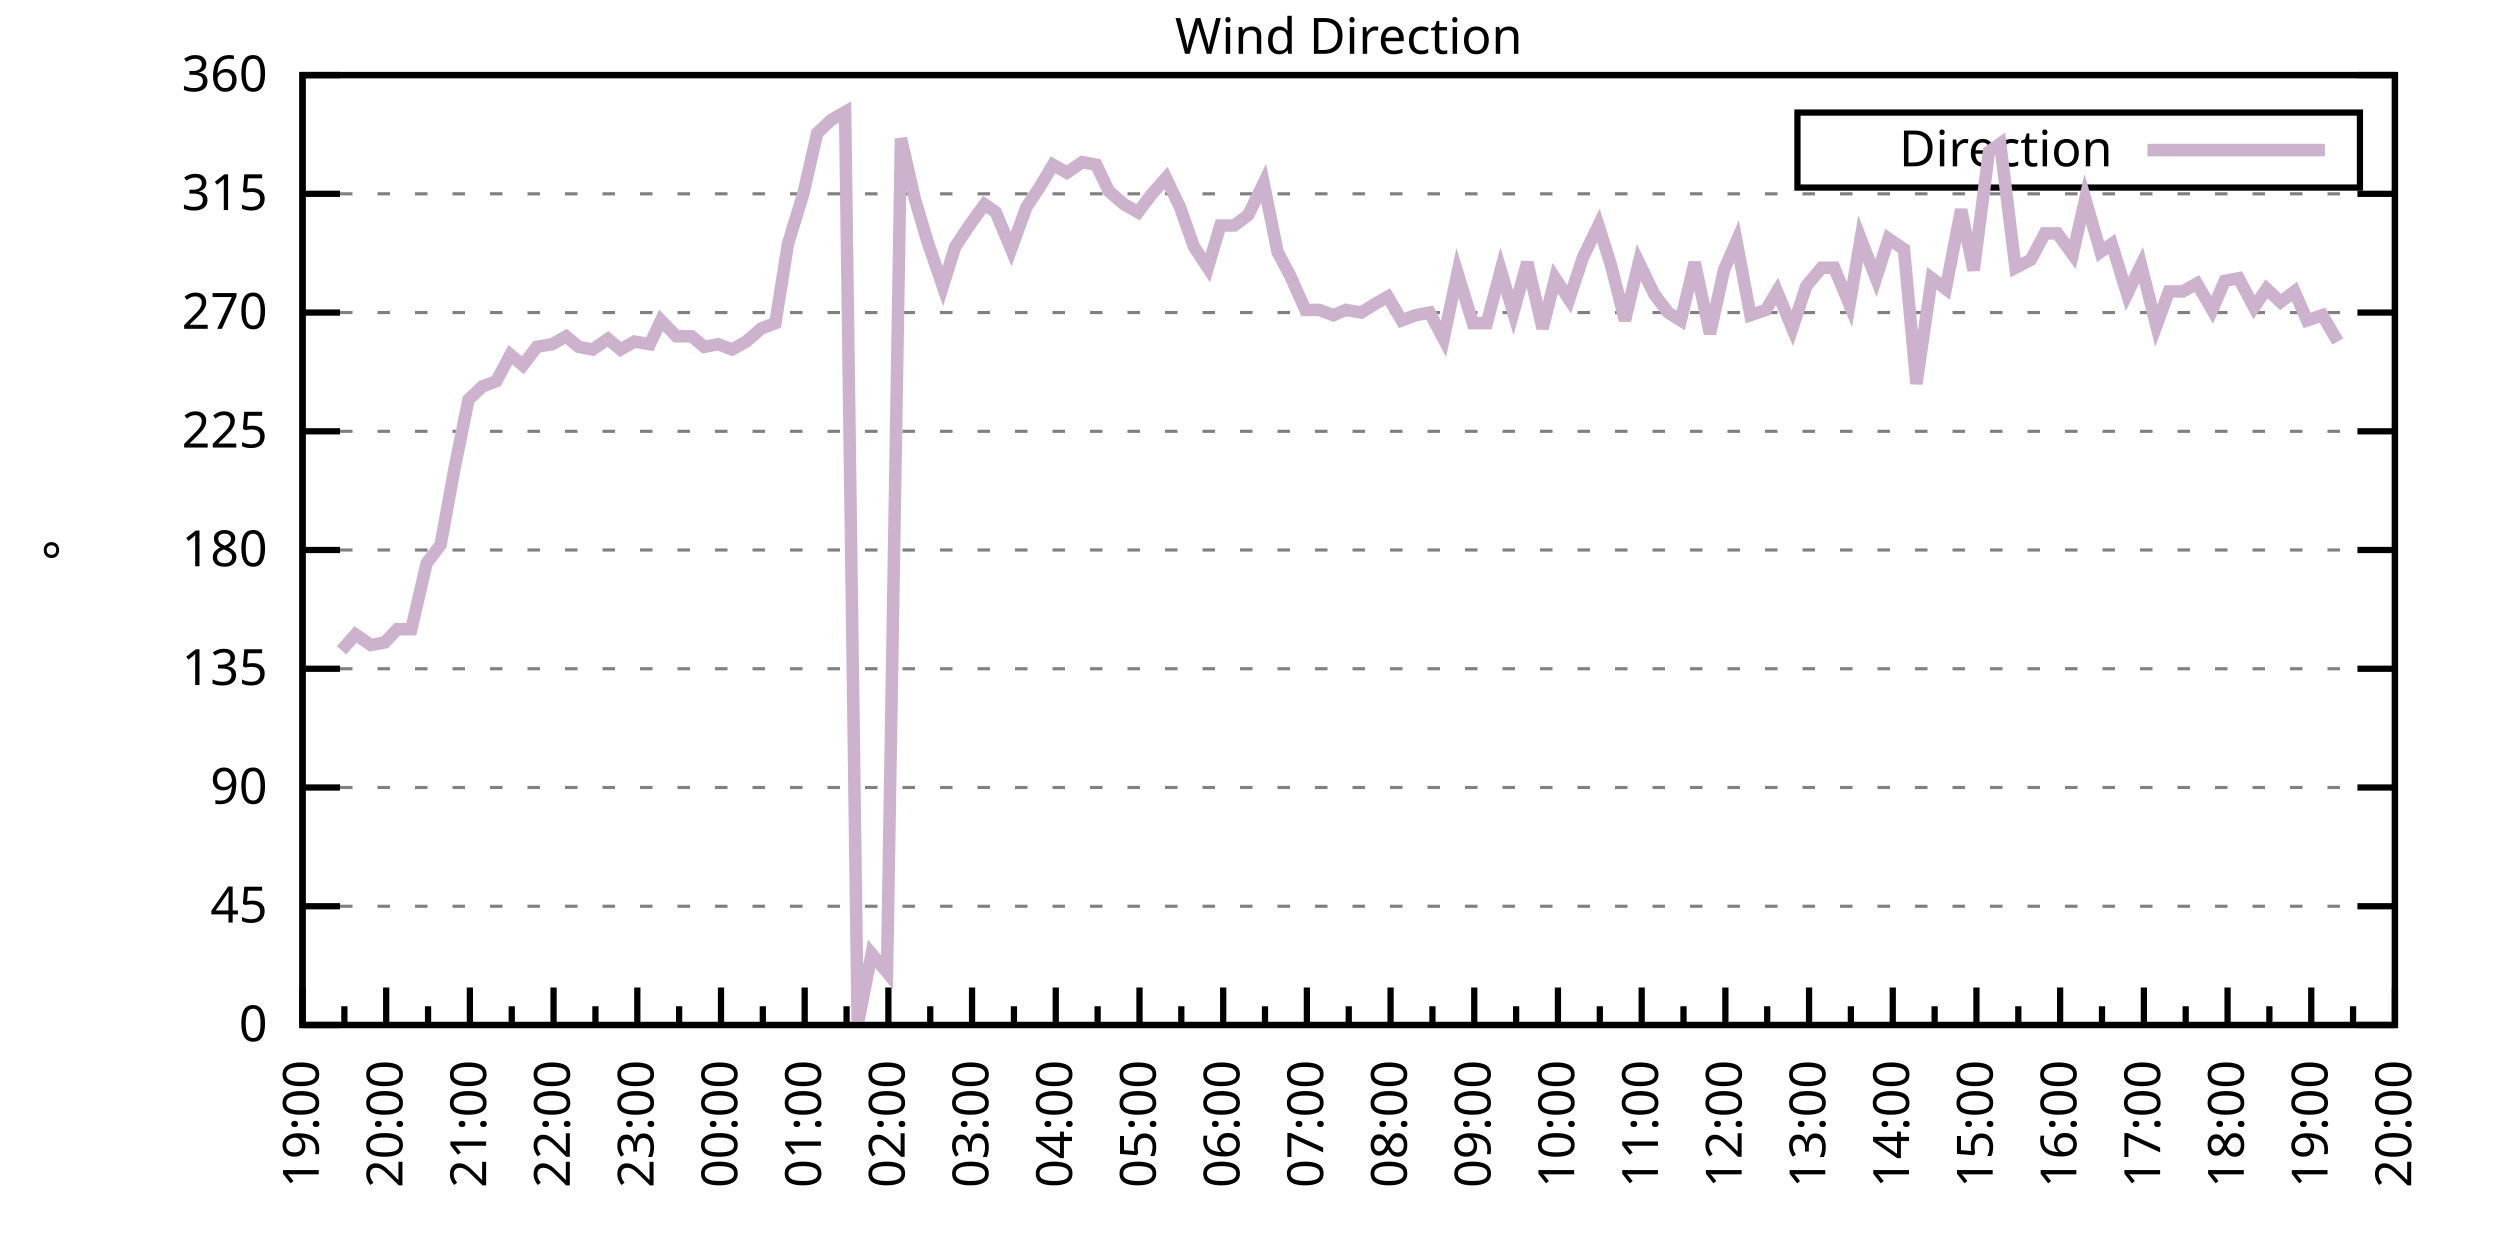
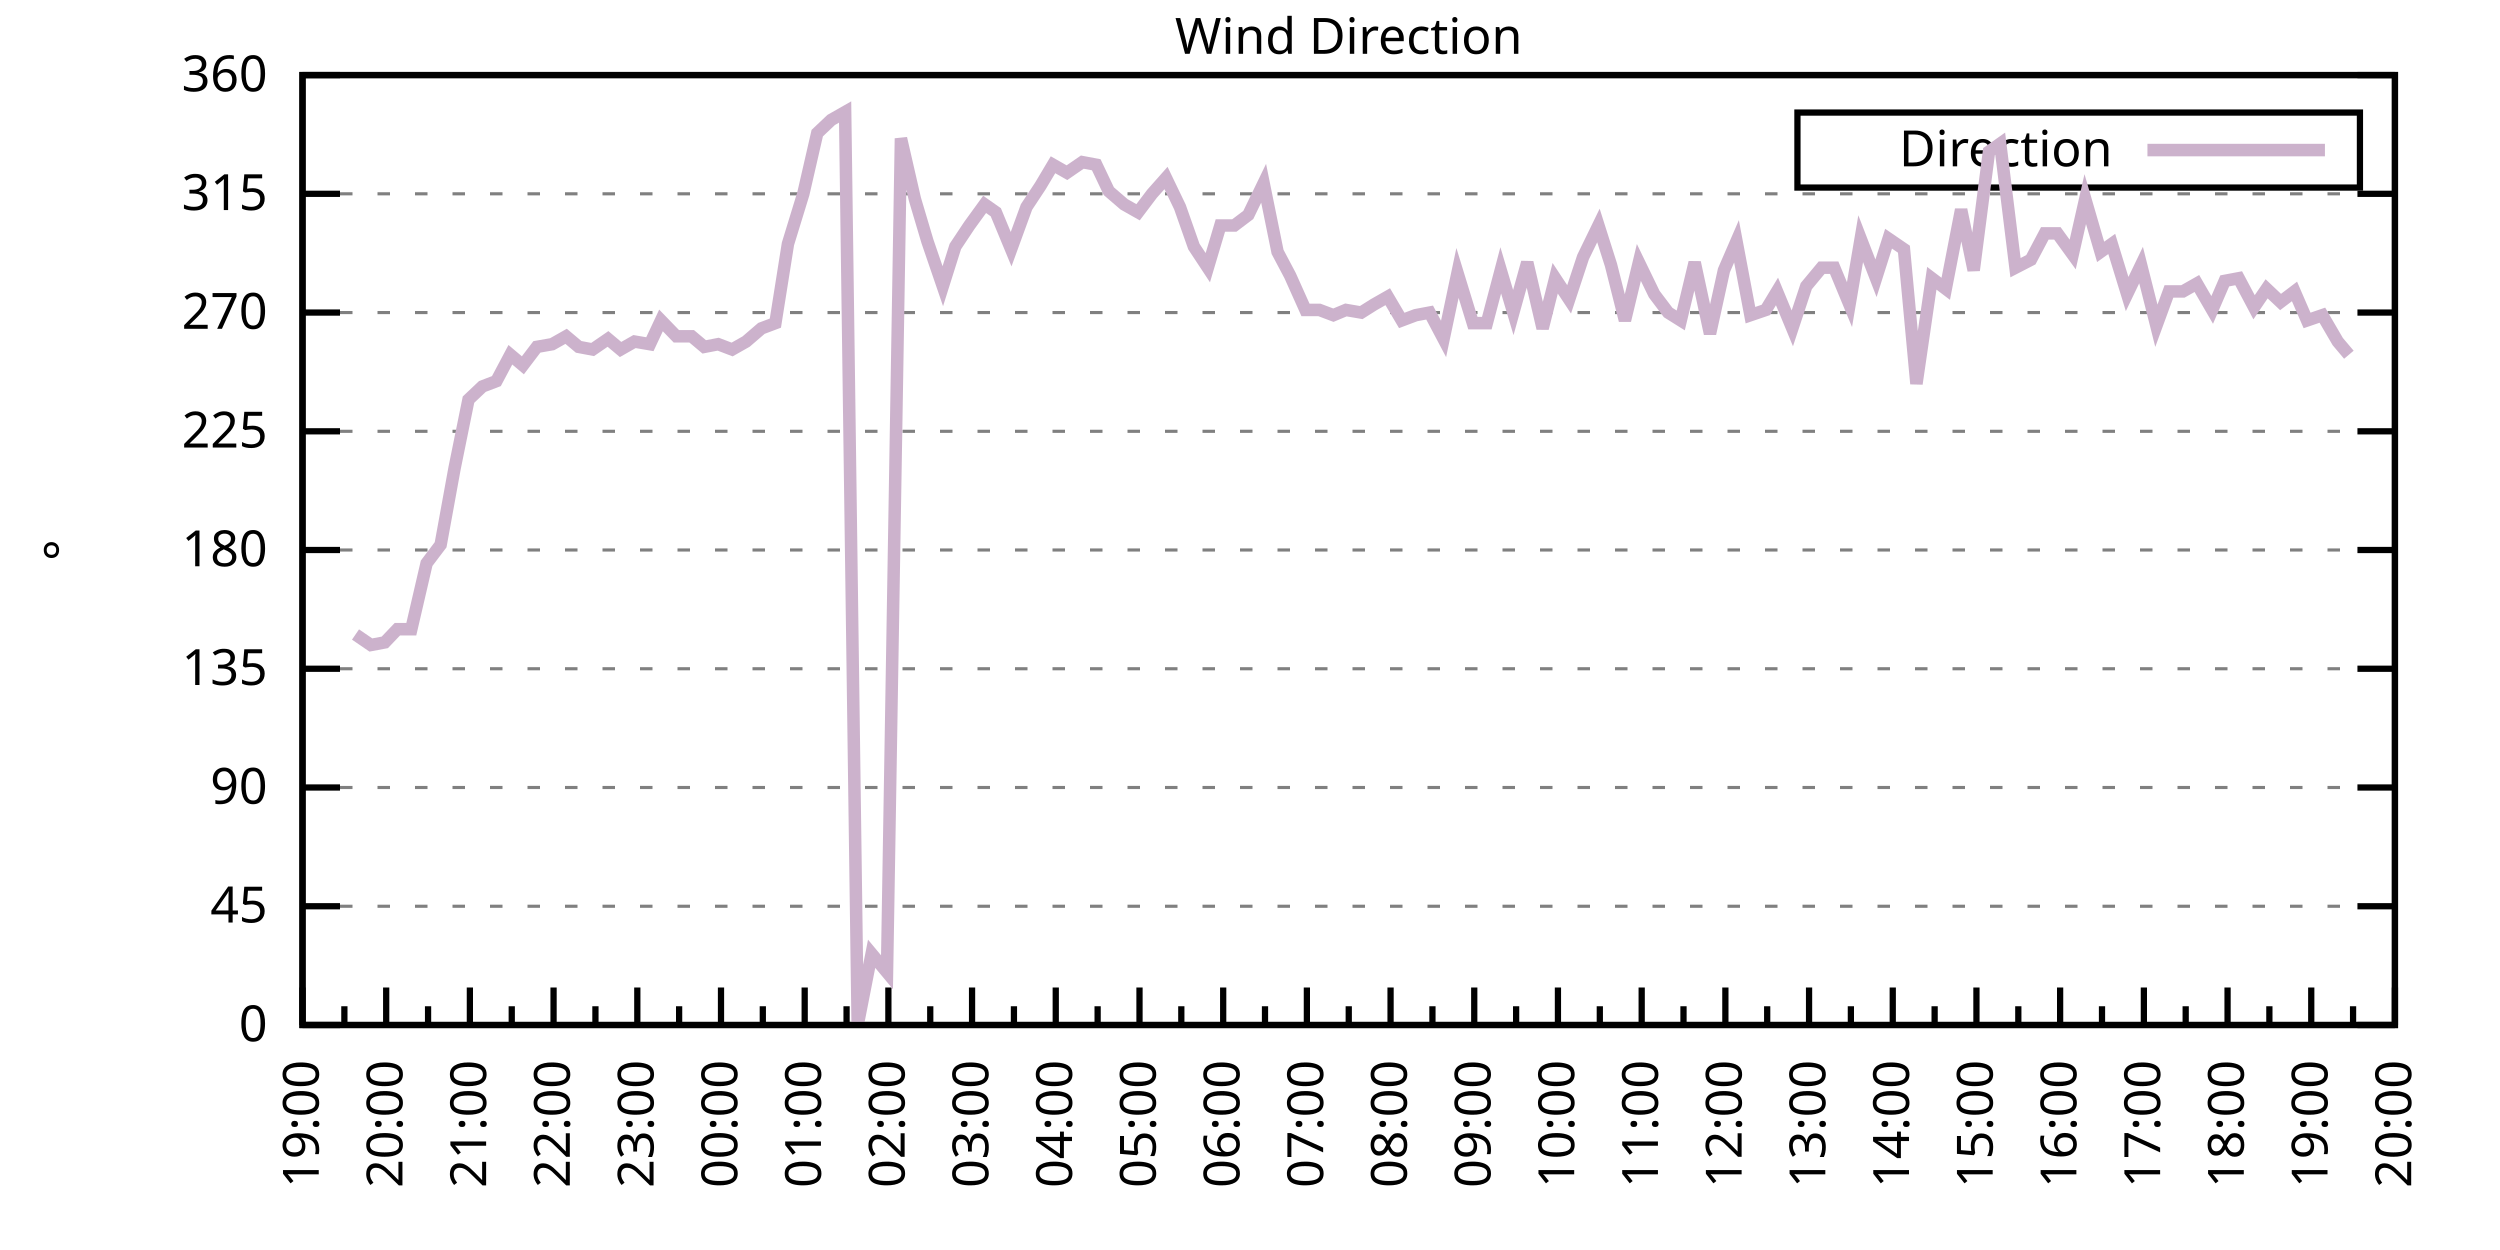
<svg xmlns="http://www.w3.org/2000/svg" xmlns:xlink="http://www.w3.org/1999/xlink" width="400" height="200" viewBox="0 0 400 200">
  <g id="gnuplot_canvas">
    <rect x="0" y="0" width="400" height="200" fill="none" />
    <defs>
      <circle id="gpDot" r="0.5" stroke-width="0.5" stroke="currentColor" />
      <path id="gpPt0" stroke-width="0.333" stroke="currentColor" d="M-1,0 h2 M0,-1 v2" />
      <path id="gpPt1" stroke-width="0.333" stroke="currentColor" d="M-1,-1 L1,1 M1,-1 L-1,1" />
      <path id="gpPt2" stroke-width="0.333" stroke="currentColor" d="M-1,0 L1,0 M0,-1 L0,1 M-1,-1 L1,1 M-1,1 L1,-1" />
      <rect id="gpPt3" stroke-width="0.333" stroke="currentColor" x="-1" y="-1" width="2" height="2" />
      <rect id="gpPt4" stroke-width="0.333" stroke="currentColor" fill="currentColor" x="-1" y="-1" width="2" height="2" />
      <circle id="gpPt5" stroke-width="0.333" stroke="currentColor" cx="0" cy="0" r="1" />
      <use xlink:href="#gpPt5" id="gpPt6" fill="currentColor" stroke="none" />
      <path id="gpPt7" stroke-width="0.333" stroke="currentColor" d="M0,-1.33 L-1.33,0.67 L1.33,0.67 z" />
      <use xlink:href="#gpPt7" id="gpPt8" fill="currentColor" stroke="none" />
      <use xlink:href="#gpPt7" id="gpPt9" stroke="currentColor" transform="rotate(180)" />
      <use xlink:href="#gpPt9" id="gpPt10" fill="currentColor" stroke="none" />
      <use xlink:href="#gpPt3" id="gpPt11" stroke="currentColor" transform="rotate(45)" />
      <use xlink:href="#gpPt11" id="gpPt12" fill="currentColor" stroke="none" />
      <path id="gpPt13" stroke-width="0.333" stroke="currentColor" d="M0,1.330 L1.265,0.411 L0.782,-1.067 L-0.782,-1.076 L-1.265,0.411 z" />
      <use xlink:href="#gpPt13" id="gpPt14" fill="currentColor" stroke="none" />
      <filter id="textbox" filterUnits="objectBoundingBox" x="0" y="0" height="1" width="1">
        <feFlood flood-color="white" flood-opacity="1" result="bgnd" />
        <feComposite in="SourceGraphic" in2="bgnd" operator="atop" />
      </filter>
      <filter id="greybox" filterUnits="objectBoundingBox" x="0" y="0" height="1" width="1">
        <feFlood flood-color="lightgrey" flood-opacity="1" result="grey" />
        <feComposite in="SourceGraphic" in2="grey" operator="atop" />
      </filter>
    </defs>
    <g fill="none" color="white" stroke="currentColor" stroke-width="1.00" stroke-linecap="butt" stroke-linejoin="miter">
</g>
    <g fill="none" color="black" stroke="currentColor" stroke-width="1.00" stroke-linecap="butt" stroke-linejoin="miter">
      <g stroke="none" shape-rendering="crispEdges">
        <polygon fill="rgb(255, 255, 255)" points="48.40,164.00 383.18,164.00 383.18,12.02 48.40,12.02 " />
      </g>
    </g>
    <g fill="none" color="black" stroke="currentColor" stroke-width="1.00" stroke-linecap="butt" stroke-linejoin="miter">
</g>
    <g fill="none" color="black" stroke="black" stroke-width="0.50" stroke-linecap="butt" stroke-linejoin="miter">
</g>
    <g fill="none" color="gray" stroke="currentColor" stroke-width="0.50" stroke-linecap="butt" stroke-linejoin="miter">
      <path stroke="gray" stroke-dasharray="2,4" class="gridline" d="M48.40,164.00 L383.19,164.00  " />
    </g>
    <g fill="none" color="gray" stroke="gray" stroke-width="1.00" stroke-linecap="butt" stroke-linejoin="miter">
</g>
    <g fill="none" color="black" stroke="currentColor" stroke-width="1.00" stroke-linecap="butt" stroke-linejoin="miter">
      <path stroke="black" d="M48.40,164.00 L54.40,164.00 M383.19,164.00 L377.19,164.00  " />
      <g transform="translate(42.80,166.60)" stroke="none" fill="black" font-family="Sans" font-size="8.00" text-anchor="end">
        <text>
          <tspan font-family="Sans"> 0</tspan>
        </text>
      </g>
    </g>
    <g fill="none" color="black" stroke="currentColor" stroke-width="1.00" stroke-linecap="butt" stroke-linejoin="miter">
</g>
    <g fill="none" color="black" stroke="black" stroke-width="0.50" stroke-linecap="butt" stroke-linejoin="miter">
</g>
    <g fill="none" color="gray" stroke="currentColor" stroke-width="0.50" stroke-linecap="butt" stroke-linejoin="miter">
      <path stroke="gray" stroke-dasharray="2,4" class="gridline" d="M48.40,145.00 L383.19,145.00  " />
    </g>
    <g fill="none" color="gray" stroke="gray" stroke-width="1.00" stroke-linecap="butt" stroke-linejoin="miter">
</g>
    <g fill="none" color="black" stroke="currentColor" stroke-width="1.00" stroke-linecap="butt" stroke-linejoin="miter">
      <path stroke="black" d="M48.40,145.00 L54.40,145.00 M383.19,145.00 L377.19,145.00  " />
      <g transform="translate(42.80,147.60)" stroke="none" fill="black" font-family="Sans" font-size="8.00" text-anchor="end">
        <text>
          <tspan font-family="Sans"> 45</tspan>
        </text>
      </g>
    </g>
    <g fill="none" color="black" stroke="currentColor" stroke-width="1.00" stroke-linecap="butt" stroke-linejoin="miter">
</g>
    <g fill="none" color="black" stroke="black" stroke-width="0.50" stroke-linecap="butt" stroke-linejoin="miter">
</g>
    <g fill="none" color="gray" stroke="currentColor" stroke-width="0.50" stroke-linecap="butt" stroke-linejoin="miter">
      <path stroke="gray" stroke-dasharray="2,4" class="gridline" d="M48.40,126.00 L383.19,126.00  " />
    </g>
    <g fill="none" color="gray" stroke="gray" stroke-width="1.00" stroke-linecap="butt" stroke-linejoin="miter">
</g>
    <g fill="none" color="black" stroke="currentColor" stroke-width="1.00" stroke-linecap="butt" stroke-linejoin="miter">
      <path stroke="black" d="M48.40,126.00 L54.40,126.00 M383.19,126.00 L377.19,126.00  " />
      <g transform="translate(42.80,128.60)" stroke="none" fill="black" font-family="Sans" font-size="8.00" text-anchor="end">
        <text>
          <tspan font-family="Sans"> 90</tspan>
        </text>
      </g>
    </g>
    <g fill="none" color="black" stroke="currentColor" stroke-width="1.00" stroke-linecap="butt" stroke-linejoin="miter">
</g>
    <g fill="none" color="black" stroke="black" stroke-width="0.50" stroke-linecap="butt" stroke-linejoin="miter">
</g>
    <g fill="none" color="gray" stroke="currentColor" stroke-width="0.50" stroke-linecap="butt" stroke-linejoin="miter">
      <path stroke="gray" stroke-dasharray="2,4" class="gridline" d="M48.40,107.00 L383.19,107.00  " />
    </g>
    <g fill="none" color="gray" stroke="gray" stroke-width="1.00" stroke-linecap="butt" stroke-linejoin="miter">
</g>
    <g fill="none" color="black" stroke="currentColor" stroke-width="1.00" stroke-linecap="butt" stroke-linejoin="miter">
      <path stroke="black" d="M48.40,107.00 L54.40,107.00 M383.19,107.00 L377.19,107.00  " />
      <g transform="translate(42.80,109.60)" stroke="none" fill="black" font-family="Sans" font-size="8.00" text-anchor="end">
        <text>
          <tspan font-family="Sans"> 135</tspan>
        </text>
      </g>
    </g>
    <g fill="none" color="black" stroke="currentColor" stroke-width="1.00" stroke-linecap="butt" stroke-linejoin="miter">
</g>
    <g fill="none" color="black" stroke="black" stroke-width="0.50" stroke-linecap="butt" stroke-linejoin="miter">
</g>
    <g fill="none" color="gray" stroke="currentColor" stroke-width="0.50" stroke-linecap="butt" stroke-linejoin="miter">
      <path stroke="gray" stroke-dasharray="2,4" class="gridline" d="M48.40,88.00 L383.19,88.00  " />
    </g>
    <g fill="none" color="gray" stroke="gray" stroke-width="1.00" stroke-linecap="butt" stroke-linejoin="miter">
</g>
    <g fill="none" color="black" stroke="currentColor" stroke-width="1.00" stroke-linecap="butt" stroke-linejoin="miter">
      <path stroke="black" d="M48.40,88.00 L54.40,88.00 M383.19,88.00 L377.19,88.00  " />
      <g transform="translate(42.80,90.60)" stroke="none" fill="black" font-family="Sans" font-size="8.00" text-anchor="end">
        <text>
          <tspan font-family="Sans"> 180</tspan>
        </text>
      </g>
    </g>
    <g fill="none" color="black" stroke="currentColor" stroke-width="1.00" stroke-linecap="butt" stroke-linejoin="miter">
</g>
    <g fill="none" color="black" stroke="black" stroke-width="0.50" stroke-linecap="butt" stroke-linejoin="miter">
</g>
    <g fill="none" color="gray" stroke="currentColor" stroke-width="0.50" stroke-linecap="butt" stroke-linejoin="miter">
      <path stroke="gray" stroke-dasharray="2,4" class="gridline" d="M48.40,69.01 L383.19,69.01  " />
    </g>
    <g fill="none" color="gray" stroke="gray" stroke-width="1.00" stroke-linecap="butt" stroke-linejoin="miter">
</g>
    <g fill="none" color="black" stroke="currentColor" stroke-width="1.00" stroke-linecap="butt" stroke-linejoin="miter">
      <path stroke="black" d="M48.40,69.01 L54.40,69.01 M383.19,69.01 L377.19,69.01  " />
      <g transform="translate(42.80,71.61)" stroke="none" fill="black" font-family="Sans" font-size="8.00" text-anchor="end">
        <text>
          <tspan font-family="Sans"> 225</tspan>
        </text>
      </g>
    </g>
    <g fill="none" color="black" stroke="currentColor" stroke-width="1.00" stroke-linecap="butt" stroke-linejoin="miter">
</g>
    <g fill="none" color="black" stroke="black" stroke-width="0.50" stroke-linecap="butt" stroke-linejoin="miter">
</g>
    <g fill="none" color="gray" stroke="currentColor" stroke-width="0.50" stroke-linecap="butt" stroke-linejoin="miter">
      <path stroke="gray" stroke-dasharray="2,4" class="gridline" d="M48.40,50.01 L383.19,50.01  " />
    </g>
    <g fill="none" color="gray" stroke="gray" stroke-width="1.00" stroke-linecap="butt" stroke-linejoin="miter">
</g>
    <g fill="none" color="black" stroke="currentColor" stroke-width="1.00" stroke-linecap="butt" stroke-linejoin="miter">
      <path stroke="black" d="M48.40,50.01 L54.40,50.01 M383.19,50.01 L377.19,50.01  " />
      <g transform="translate(42.80,52.61)" stroke="none" fill="black" font-family="Sans" font-size="8.00" text-anchor="end">
        <text>
          <tspan font-family="Sans"> 270</tspan>
        </text>
      </g>
    </g>
    <g fill="none" color="black" stroke="currentColor" stroke-width="1.00" stroke-linecap="butt" stroke-linejoin="miter">
</g>
    <g fill="none" color="black" stroke="black" stroke-width="0.50" stroke-linecap="butt" stroke-linejoin="miter">
</g>
    <g fill="none" color="gray" stroke="currentColor" stroke-width="0.50" stroke-linecap="butt" stroke-linejoin="miter">
      <path stroke="gray" stroke-dasharray="2,4" class="gridline" d="M48.40,31.01 L383.19,31.01  " />
    </g>
    <g fill="none" color="gray" stroke="gray" stroke-width="1.00" stroke-linecap="butt" stroke-linejoin="miter">
</g>
    <g fill="none" color="black" stroke="currentColor" stroke-width="1.00" stroke-linecap="butt" stroke-linejoin="miter">
      <path stroke="black" d="M48.40,31.01 L54.40,31.01 M383.19,31.01 L377.19,31.01  " />
      <g transform="translate(42.80,33.61)" stroke="none" fill="black" font-family="Sans" font-size="8.00" text-anchor="end">
        <text>
          <tspan font-family="Sans"> 315</tspan>
        </text>
      </g>
    </g>
    <g fill="none" color="black" stroke="currentColor" stroke-width="1.00" stroke-linecap="butt" stroke-linejoin="miter">
</g>
    <g fill="none" color="black" stroke="black" stroke-width="0.50" stroke-linecap="butt" stroke-linejoin="miter">
</g>
    <g fill="none" color="gray" stroke="currentColor" stroke-width="0.50" stroke-linecap="butt" stroke-linejoin="miter">
      <path stroke="gray" stroke-dasharray="2,4" class="gridline" d="M48.40,12.01 L383.19,12.01  " />
    </g>
    <g fill="none" color="gray" stroke="gray" stroke-width="1.00" stroke-linecap="butt" stroke-linejoin="miter">
</g>
    <g fill="none" color="black" stroke="currentColor" stroke-width="1.00" stroke-linecap="butt" stroke-linejoin="miter">
      <path stroke="black" d="M48.40,12.01 L54.40,12.01 M383.19,12.01 L377.19,12.01  " />
      <g transform="translate(42.80,14.61)" stroke="none" fill="black" font-family="Sans" font-size="8.00" text-anchor="end">
        <text>
          <tspan font-family="Sans"> 360</tspan>
        </text>
      </g>
    </g>
    <g fill="none" color="black" stroke="currentColor" stroke-width="1.00" stroke-linecap="butt" stroke-linejoin="miter">
      <path stroke="black" d="M48.40,164.00 L48.40,158.00  " />
      <g transform="translate(51.00,169.60) rotate(270)" stroke="none" fill="black" font-family="Sans" font-size="8.00" text-anchor="end">
        <text>
          <tspan font-family="Sans">19:00</tspan>
        </text>
      </g>
    </g>
    <g fill="none" color="black" stroke="currentColor" stroke-width="1.00" stroke-linecap="butt" stroke-linejoin="miter">
      <path stroke="black" d="M55.10,164.00 L55.10,161.00 M61.79,164.00 L61.79,158.00  " />
      <g transform="translate(64.39,169.60) rotate(270)" stroke="none" fill="black" font-family="Sans" font-size="8.00" text-anchor="end">
        <text>
          <tspan font-family="Sans">20:00</tspan>
        </text>
      </g>
    </g>
    <g fill="none" color="black" stroke="currentColor" stroke-width="1.00" stroke-linecap="butt" stroke-linejoin="miter">
      <path stroke="black" d="M68.49,164.00 L68.49,161.00 M75.18,164.00 L75.18,158.00  " />
      <g transform="translate(77.78,169.60) rotate(270)" stroke="none" fill="black" font-family="Sans" font-size="8.00" text-anchor="end">
        <text>
          <tspan font-family="Sans">21:00</tspan>
        </text>
      </g>
    </g>
    <g fill="none" color="black" stroke="currentColor" stroke-width="1.00" stroke-linecap="butt" stroke-linejoin="miter">
      <path stroke="black" d="M81.88,164.00 L81.88,161.00 M88.57,164.00 L88.57,158.00  " />
      <g transform="translate(91.17,169.60) rotate(270)" stroke="none" fill="black" font-family="Sans" font-size="8.00" text-anchor="end">
        <text>
          <tspan font-family="Sans">22:00</tspan>
        </text>
      </g>
    </g>
    <g fill="none" color="black" stroke="currentColor" stroke-width="1.00" stroke-linecap="butt" stroke-linejoin="miter">
      <path stroke="black" d="M95.27,164.00 L95.27,161.00 M101.97,164.00 L101.97,158.00  " />
      <g transform="translate(104.57,169.60) rotate(270)" stroke="none" fill="black" font-family="Sans" font-size="8.00" text-anchor="end">
        <text>
          <tspan font-family="Sans">23:00</tspan>
        </text>
      </g>
    </g>
    <g fill="none" color="black" stroke="currentColor" stroke-width="1.00" stroke-linecap="butt" stroke-linejoin="miter">
      <path stroke="black" d="M108.66,164.00 L108.66,161.00 M115.36,164.00 L115.36,158.00  " />
      <g transform="translate(117.96,169.60) rotate(270)" stroke="none" fill="black" font-family="Sans" font-size="8.00" text-anchor="end">
        <text>
          <tspan font-family="Sans">00:00</tspan>
        </text>
      </g>
    </g>
    <g fill="none" color="black" stroke="currentColor" stroke-width="1.00" stroke-linecap="butt" stroke-linejoin="miter">
      <path stroke="black" d="M122.05,164.00 L122.05,161.00 M128.75,164.00 L128.75,158.00  " />
      <g transform="translate(131.35,169.60) rotate(270)" stroke="none" fill="black" font-family="Sans" font-size="8.00" text-anchor="end">
        <text>
          <tspan font-family="Sans">01:00</tspan>
        </text>
      </g>
    </g>
    <g fill="none" color="black" stroke="currentColor" stroke-width="1.00" stroke-linecap="butt" stroke-linejoin="miter">
      <path stroke="black" d="M135.45,164.00 L135.45,161.00 M142.14,164.00 L142.14,158.00  " />
      <g transform="translate(144.74,169.60) rotate(270)" stroke="none" fill="black" font-family="Sans" font-size="8.00" text-anchor="end">
        <text>
          <tspan font-family="Sans">02:00</tspan>
        </text>
      </g>
    </g>
    <g fill="none" color="black" stroke="currentColor" stroke-width="1.00" stroke-linecap="butt" stroke-linejoin="miter">
      <path stroke="black" d="M148.84,164.00 L148.84,161.00 M155.53,164.00 L155.53,158.00  " />
      <g transform="translate(158.13,169.60) rotate(270)" stroke="none" fill="black" font-family="Sans" font-size="8.00" text-anchor="end">
        <text>
          <tspan font-family="Sans">03:00</tspan>
        </text>
      </g>
    </g>
    <g fill="none" color="black" stroke="currentColor" stroke-width="1.00" stroke-linecap="butt" stroke-linejoin="miter">
      <path stroke="black" d="M162.23,164.00 L162.23,161.00 M168.92,164.00 L168.92,158.00  " />
      <g transform="translate(171.52,169.60) rotate(270)" stroke="none" fill="black" font-family="Sans" font-size="8.00" text-anchor="end">
        <text>
          <tspan font-family="Sans">04:00</tspan>
        </text>
      </g>
    </g>
    <g fill="none" color="black" stroke="currentColor" stroke-width="1.00" stroke-linecap="butt" stroke-linejoin="miter">
      <path stroke="black" d="M175.62,164.00 L175.62,161.00 M182.32,164.00 L182.32,158.00  " />
      <g transform="translate(184.92,169.60) rotate(270)" stroke="none" fill="black" font-family="Sans" font-size="8.00" text-anchor="end">
        <text>
          <tspan font-family="Sans">05:00</tspan>
        </text>
      </g>
    </g>
    <g fill="none" color="black" stroke="currentColor" stroke-width="1.00" stroke-linecap="butt" stroke-linejoin="miter">
      <path stroke="black" d="M189.01,164.00 L189.01,161.00 M195.71,164.00 L195.71,158.00  " />
      <g transform="translate(198.31,169.60) rotate(270)" stroke="none" fill="black" font-family="Sans" font-size="8.00" text-anchor="end">
        <text>
          <tspan font-family="Sans">06:00</tspan>
        </text>
      </g>
    </g>
    <g fill="none" color="black" stroke="currentColor" stroke-width="1.00" stroke-linecap="butt" stroke-linejoin="miter">
      <path stroke="black" d="M202.40,164.00 L202.40,161.00 M209.10,164.00 L209.10,158.00  " />
      <g transform="translate(211.70,169.60) rotate(270)" stroke="none" fill="black" font-family="Sans" font-size="8.00" text-anchor="end">
        <text>
          <tspan font-family="Sans">07:00</tspan>
        </text>
      </g>
    </g>
    <g fill="none" color="black" stroke="currentColor" stroke-width="1.00" stroke-linecap="butt" stroke-linejoin="miter">
      <path stroke="black" d="M215.80,164.00 L215.80,161.00 M222.49,164.00 L222.49,158.00  " />
      <g transform="translate(225.09,169.60) rotate(270)" stroke="none" fill="black" font-family="Sans" font-size="8.00" text-anchor="end">
        <text>
          <tspan font-family="Sans">08:00</tspan>
        </text>
      </g>
    </g>
    <g fill="none" color="black" stroke="currentColor" stroke-width="1.00" stroke-linecap="butt" stroke-linejoin="miter">
      <path stroke="black" d="M229.19,164.00 L229.19,161.00 M235.88,164.00 L235.88,158.00  " />
      <g transform="translate(238.48,169.60) rotate(270)" stroke="none" fill="black" font-family="Sans" font-size="8.00" text-anchor="end">
        <text>
          <tspan font-family="Sans">09:00</tspan>
        </text>
      </g>
    </g>
    <g fill="none" color="black" stroke="currentColor" stroke-width="1.00" stroke-linecap="butt" stroke-linejoin="miter">
      <path stroke="black" d="M242.58,164.00 L242.58,161.00 M249.27,164.00 L249.27,158.00  " />
      <g transform="translate(251.87,169.60) rotate(270)" stroke="none" fill="black" font-family="Sans" font-size="8.00" text-anchor="end">
        <text>
          <tspan font-family="Sans">10:00</tspan>
        </text>
      </g>
    </g>
    <g fill="none" color="black" stroke="currentColor" stroke-width="1.00" stroke-linecap="butt" stroke-linejoin="miter">
      <path stroke="black" d="M255.97,164.00 L255.97,161.00 M262.67,164.00 L262.67,158.00  " />
      <g transform="translate(265.27,169.60) rotate(270)" stroke="none" fill="black" font-family="Sans" font-size="8.00" text-anchor="end">
        <text>
          <tspan font-family="Sans">11:00</tspan>
        </text>
      </g>
    </g>
    <g fill="none" color="black" stroke="currentColor" stroke-width="1.00" stroke-linecap="butt" stroke-linejoin="miter">
      <path stroke="black" d="M269.36,164.00 L269.36,161.00 M276.06,164.00 L276.06,158.00  " />
      <g transform="translate(278.66,169.60) rotate(270)" stroke="none" fill="black" font-family="Sans" font-size="8.00" text-anchor="end">
        <text>
          <tspan font-family="Sans">12:00</tspan>
        </text>
      </g>
    </g>
    <g fill="none" color="black" stroke="currentColor" stroke-width="1.00" stroke-linecap="butt" stroke-linejoin="miter">
      <path stroke="black" d="M282.75,164.00 L282.75,161.00 M289.45,164.00 L289.45,158.00  " />
      <g transform="translate(292.05,169.60) rotate(270)" stroke="none" fill="black" font-family="Sans" font-size="8.00" text-anchor="end">
        <text>
          <tspan font-family="Sans">13:00</tspan>
        </text>
      </g>
    </g>
    <g fill="none" color="black" stroke="currentColor" stroke-width="1.00" stroke-linecap="butt" stroke-linejoin="miter">
      <path stroke="black" d="M296.14,164.00 L296.14,161.00 M302.84,164.00 L302.84,158.00  " />
      <g transform="translate(305.44,169.60) rotate(270)" stroke="none" fill="black" font-family="Sans" font-size="8.00" text-anchor="end">
        <text>
          <tspan font-family="Sans">14:00</tspan>
        </text>
      </g>
    </g>
    <g fill="none" color="black" stroke="currentColor" stroke-width="1.00" stroke-linecap="butt" stroke-linejoin="miter">
      <path stroke="black" d="M309.54,164.00 L309.54,161.00 M316.23,164.00 L316.23,158.00  " />
      <g transform="translate(318.83,169.60) rotate(270)" stroke="none" fill="black" font-family="Sans" font-size="8.00" text-anchor="end">
        <text>
          <tspan font-family="Sans">15:00</tspan>
        </text>
      </g>
    </g>
    <g fill="none" color="black" stroke="currentColor" stroke-width="1.00" stroke-linecap="butt" stroke-linejoin="miter">
      <path stroke="black" d="M322.93,164.00 L322.93,161.00 M329.62,164.00 L329.62,158.00  " />
      <g transform="translate(332.22,169.60) rotate(270)" stroke="none" fill="black" font-family="Sans" font-size="8.00" text-anchor="end">
        <text>
          <tspan font-family="Sans">16:00</tspan>
        </text>
      </g>
    </g>
    <g fill="none" color="black" stroke="currentColor" stroke-width="1.00" stroke-linecap="butt" stroke-linejoin="miter">
      <path stroke="black" d="M336.32,164.00 L336.32,161.00 M343.02,164.00 L343.02,158.00  " />
      <g transform="translate(345.62,169.60) rotate(270)" stroke="none" fill="black" font-family="Sans" font-size="8.00" text-anchor="end">
        <text>
          <tspan font-family="Sans">17:00</tspan>
        </text>
      </g>
    </g>
    <g fill="none" color="black" stroke="currentColor" stroke-width="1.00" stroke-linecap="butt" stroke-linejoin="miter">
      <path stroke="black" d="M349.71,164.00 L349.71,161.00 M356.41,164.00 L356.41,158.00  " />
      <g transform="translate(359.01,169.60) rotate(270)" stroke="none" fill="black" font-family="Sans" font-size="8.00" text-anchor="end">
        <text>
          <tspan font-family="Sans">18:00</tspan>
        </text>
      </g>
    </g>
    <g fill="none" color="black" stroke="currentColor" stroke-width="1.00" stroke-linecap="butt" stroke-linejoin="miter">
      <path stroke="black" d="M363.10,164.00 L363.10,161.00 M369.80,164.00 L369.80,158.00  " />
      <g transform="translate(372.40,169.60) rotate(270)" stroke="none" fill="black" font-family="Sans" font-size="8.00" text-anchor="end">
        <text>
          <tspan font-family="Sans">19:00</tspan>
        </text>
      </g>
    </g>
    <g fill="none" color="black" stroke="currentColor" stroke-width="1.00" stroke-linecap="butt" stroke-linejoin="miter">
      <path stroke="black" d="M376.49,164.00 L376.49,161.00 M383.19,164.00 L383.19,158.00  " />
      <g transform="translate(385.79,169.60) rotate(270)" stroke="none" fill="black" font-family="Sans" font-size="8.00" text-anchor="end">
        <text>
          <tspan font-family="Sans">20:00</tspan>
        </text>
      </g>
    </g>
    <g fill="none" color="black" stroke="currentColor" stroke-width="1.00" stroke-linecap="butt" stroke-linejoin="miter">
</g>
    <g fill="none" color="black" stroke="currentColor" stroke-width="1.00" stroke-linecap="butt" stroke-linejoin="miter">
      <path stroke="black" d="M48.40,12.01 L48.40,164.00 L383.19,164.00 L383.19,12.01 L48.40,12.01 Z  " />
    </g>
    <g fill="none" color="black" stroke="currentColor" stroke-width="1.00" stroke-linecap="butt" stroke-linejoin="miter">
      <g transform="translate(12.80,88.01) rotate(270)" stroke="none" fill="black" font-family="Sans" font-size="8.00" text-anchor="middle">
        <text>
          <tspan font-family="Sans">°</tspan>
        </text>
      </g>
    </g>
    <g fill="none" color="black" stroke="currentColor" stroke-width="1.00" stroke-linecap="butt" stroke-linejoin="miter">
</g>
    <g fill="none" color="black" stroke="currentColor" stroke-width="1.00" stroke-linecap="butt" stroke-linejoin="miter">
      <path stroke="black" d="M287.59,30.01 L287.59,18.01 L377.59,18.01 L377.59,30.01 L287.59,30.01 Z  " />
    </g>
    <g id="Wind_direction_plot_1">
      <g fill="none" color="white" stroke="black" stroke-width="2.00" stroke-linecap="butt" stroke-linejoin="miter">
</g>
      <g fill="none" color="black" stroke="currentColor" stroke-width="2.00" stroke-linecap="butt" stroke-linejoin="miter">
        <g transform="translate(337.99,26.61)" stroke="none" fill="black" font-family="Sans" font-size="8.00" text-anchor="end">
          <text>
            <tspan font-family="Sans">Direction</tspan>
          </text>
        </g>
      </g>
      <g fill="none" color="black" stroke="currentColor" stroke-width="2.00" stroke-linecap="butt" stroke-linejoin="miter">
-         <path stroke="rgb(204, 178, 204)" d="M343.59,24.01 L371.99,24.01 M54.65,104.05 L56.88,101.52 L59.34,103.20 L61.57,102.78 L63.58,100.67 L65.81,100.67   L68.26,90.12 L70.50,87.16 L72.73,74.92 L74.96,63.94 L77.19,61.83 L79.42,60.98 L81.66,56.76 L83.66,58.45   L85.90,55.50 L88.35,55.07 L90.58,53.81 L92.59,55.50 L94.82,55.92 L97.28,54.23 L99.29,55.92 L101.52,54.65   L103.98,55.07 L105.76,51.27 L108.22,53.81 L110.67,53.81 L112.68,55.50 L114.91,55.07 L117.14,55.92 L119.38,54.65   L121.83,52.54 L124.06,51.70 L126.07,39.03 L128.53,31.01 L130.76,21.30 L132.99,19.19 L135.22,17.92 L137.23,164.00   L139.46,152.60 L141.92,155.56 L144.15,22.14 L146.38,31.85 L148.39,38.61 L150.85,45.79 L152.85,39.45 L155.09,36.08   L157.54,32.70 L159.33,33.96 L161.78,39.87 L164.24,33.12 L166.47,29.74 L168.48,26.36 L170.71,27.63 L173.17,25.94   L175.40,26.36 L177.41,30.59 L179.86,32.70 L182.09,33.96 L184.32,31.01 L186.56,28.48 L188.79,33.12 L191.02,39.45   L193.25,42.83 L195.26,36.08 L197.49,36.08 L199.73,34.39 L202.18,29.32 L204.41,40.30 L206.42,44.10 L208.88,49.59   L211.11,49.59 L213.34,50.43 L215.35,49.59 L217.80,50.01 L219.81,48.74 L222.04,47.47 L224.28,51.27 L226.51,50.43   L228.74,50.01 L230.97,54.23 L233.20,43.67 L235.66,51.70 L237.89,51.70 L240.12,43.25 L242.13,50.01 L244.36,41.99   L246.82,52.54 L248.83,44.52 L251.06,47.90 L253.29,41.14 L255.75,36.08 L257.76,42.41 L259.99,51.27 L262.22,41.99   L264.67,47.05 L266.91,50.01 L268.92,51.27 L271.15,41.99 L273.60,53.39 L275.83,43.25 L277.84,38.61 L280.07,50.43   L282.53,49.59 L284.32,46.63 L286.77,52.54 L289.00,45.79 L291.46,42.83 L293.47,42.83 L295.92,48.74 L297.71,38.19   L300.16,44.52 L302.17,38.19 L304.63,39.87 L306.63,61.41 L309.09,44.52 L311.32,46.21 L313.78,33.54 L315.79,43.25   L318.24,24.25 L320.03,22.99 L322.48,42.83 L324.94,41.56 L327.17,37.34 L329.18,37.34 L331.63,40.72 L333.64,31.85   L336.10,40.30 L337.88,39.03 L340.34,47.05 L342.57,42.41 L345.02,52.12 L347.03,46.63 L349.26,46.63 L351.50,45.36   L353.95,49.59 L355.96,44.94 L358.19,44.52 L360.65,49.16 L362.66,46.21 L364.89,48.32 L367.12,46.63 L369.13,51.27   L371.58,50.43 L374.04,54.65  " />
+         <path stroke="rgb(204, 178, 204)" d="M343.59,24.01 L371.99,24.01 M56.88,101.52 L59.34,103.20 L61.57,102.78 L63.58,100.67 L65.81,100.67 L68.26,90.12   L70.50,87.16 L72.73,74.92 L74.96,63.94 L77.19,61.83 L79.42,60.98 L81.66,56.76 L83.66,58.45 L85.90,55.50   L88.35,55.07 L90.58,53.81 L92.59,55.50 L94.82,55.92 L97.28,54.23 L99.29,55.92 L101.52,54.65 L103.98,55.07   L105.76,51.27 L108.22,53.81 L110.67,53.81 L112.68,55.50 L114.91,55.07 L117.14,55.92 L119.38,54.65 L121.83,52.54   L124.06,51.70 L126.07,39.03 L128.53,31.01 L130.76,21.30 L132.99,19.19 L135.22,17.92 L137.23,164.00 L139.46,152.60   L141.92,155.56 L144.15,22.14 L146.38,31.85 L148.39,38.61 L150.85,45.79 L152.85,39.45 L155.09,36.08 L157.54,32.70   L159.33,33.96 L161.78,39.87 L164.24,33.12 L166.47,29.74 L168.48,26.36 L170.71,27.63 L173.17,25.94 L175.40,26.36   L177.41,30.59 L179.86,32.70 L182.09,33.96 L184.32,31.01 L186.56,28.48 L188.79,33.12 L191.02,39.45 L193.25,42.83   L195.26,36.08 L197.49,36.08 L199.73,34.39 L202.18,29.32 L204.41,40.30 L206.42,44.10 L208.88,49.59 L211.11,49.59   L213.34,50.43 L215.35,49.59 L217.80,50.01 L219.81,48.74 L222.04,47.47 L224.28,51.27 L226.51,50.43 L228.74,50.01   L230.97,54.23 L233.20,43.67 L235.66,51.70 L237.89,51.70 L240.12,43.25 L242.13,50.01 L244.36,41.99 L246.82,52.54   L248.83,44.52 L251.06,47.90 L253.29,41.14 L255.75,36.08 L257.76,42.41 L259.99,51.27 L262.22,41.99 L264.67,47.05   L266.91,50.01 L268.92,51.27 L271.15,41.99 L273.60,53.39 L275.83,43.25 L277.84,38.61 L280.07,50.43 L282.53,49.59   L284.32,46.63 L286.77,52.54 L289.00,45.79 L291.46,42.83 L293.47,42.83 L295.92,48.74 L297.71,38.19 L300.16,44.52   L302.17,38.19 L304.63,39.87 L306.63,61.41 L309.09,44.52 L311.32,46.21 L313.78,33.54 L315.79,43.25 L318.24,24.25   L320.03,22.99 L322.48,42.83 L324.94,41.56 L327.17,37.34 L329.18,37.34 L331.63,40.72 L333.64,31.85 L336.10,40.30   L337.88,39.03 L340.34,47.05 L342.57,42.41 L345.02,52.12 L347.03,46.63 L349.26,46.63 L351.50,45.36 L353.95,49.59   L355.96,44.94 L358.19,44.52 L360.65,49.16 L362.66,46.21 L364.89,48.32 L367.12,46.63 L369.13,51.27 L371.58,50.43   L374.04,54.65 L375.82,56.76  " />
      </g>
    </g>
    <g fill="none" color="black" stroke="currentColor" stroke-width="2.00" stroke-linecap="butt" stroke-linejoin="miter">
</g>
    <g fill="none" color="black" stroke="black" stroke-width="1.00" stroke-linecap="butt" stroke-linejoin="miter">
</g>
    <g fill="none" color="black" stroke="currentColor" stroke-width="1.00" stroke-linecap="butt" stroke-linejoin="miter">
      <path stroke="black" d="M48.40,12.01 L48.40,164.00 L383.19,164.00 L383.19,12.01 L48.40,12.01 Z  " />
    </g>
    <g fill="none" color="black" stroke="currentColor" stroke-width="1.00" stroke-linecap="butt" stroke-linejoin="miter">
      <g transform="translate(215.79,8.61)" stroke="none" fill="black" font-family="Sans" font-size="8.00" text-anchor="middle">
        <text>
          <tspan font-family="Sans">Wind Direction</tspan>
        </text>
      </g>
    </g>
    <g fill="none" color="black" stroke="currentColor" stroke-width="1.00" stroke-linecap="butt" stroke-linejoin="miter">
</g>
  </g>
</svg>
